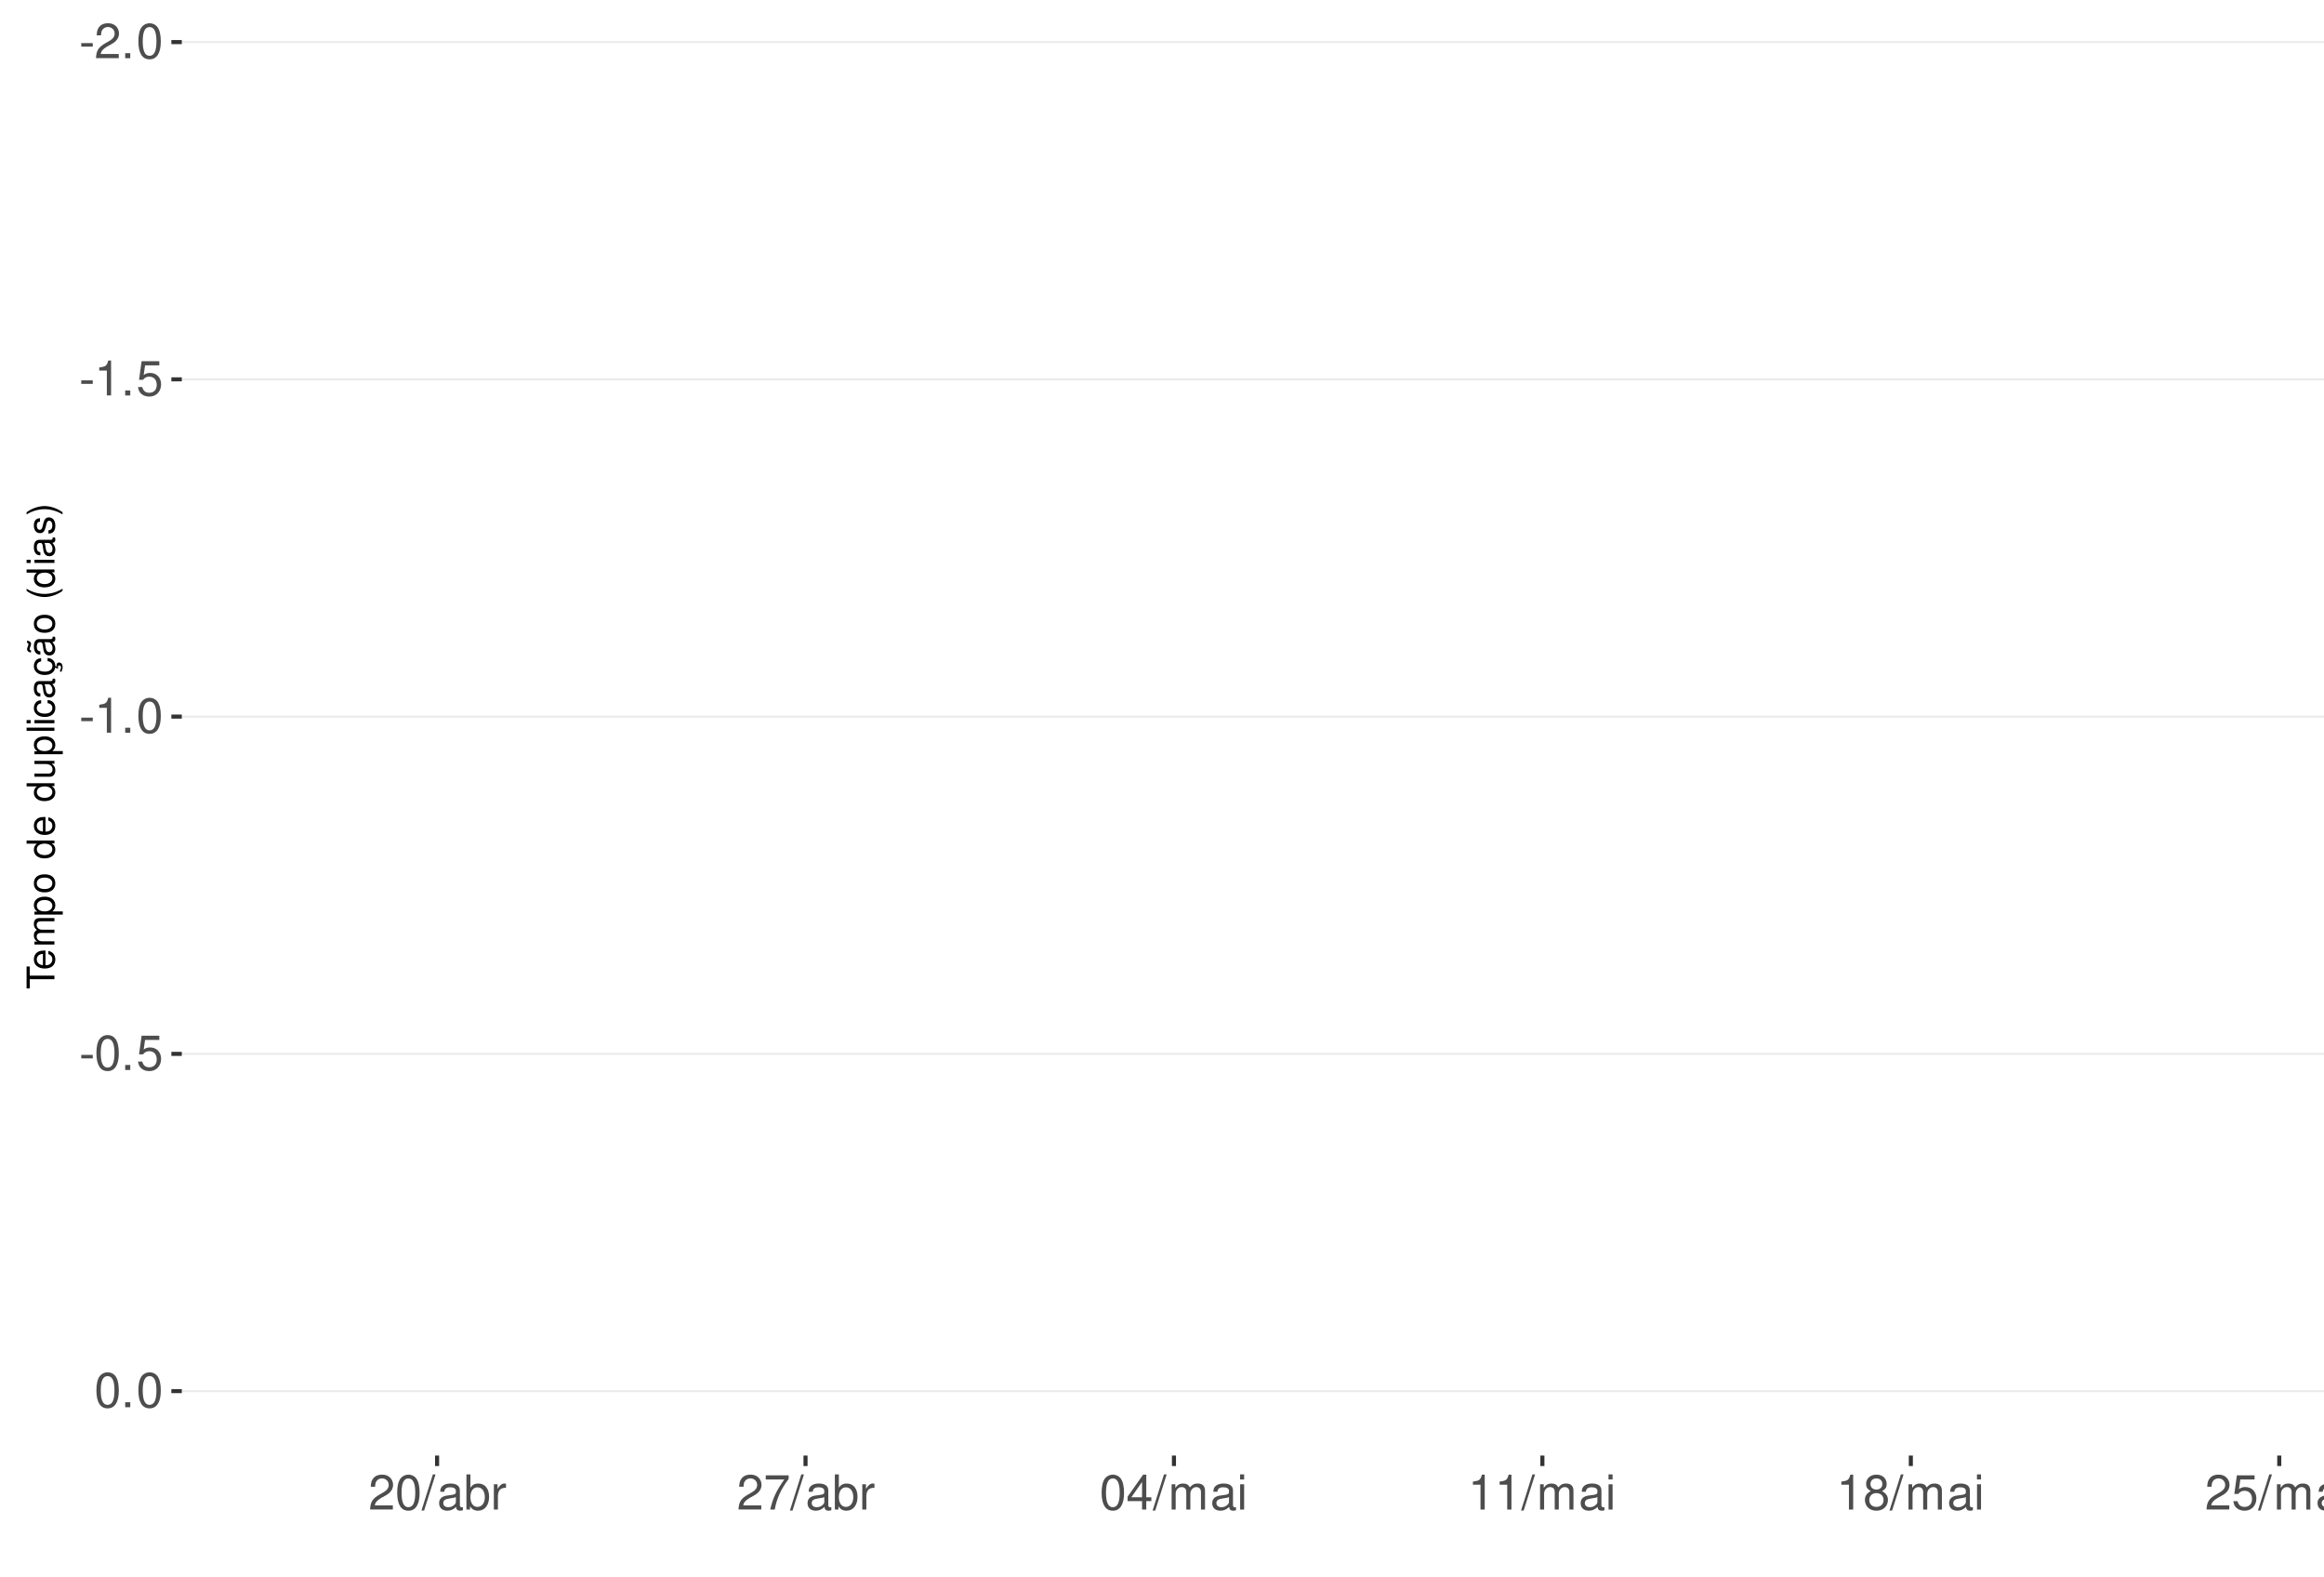
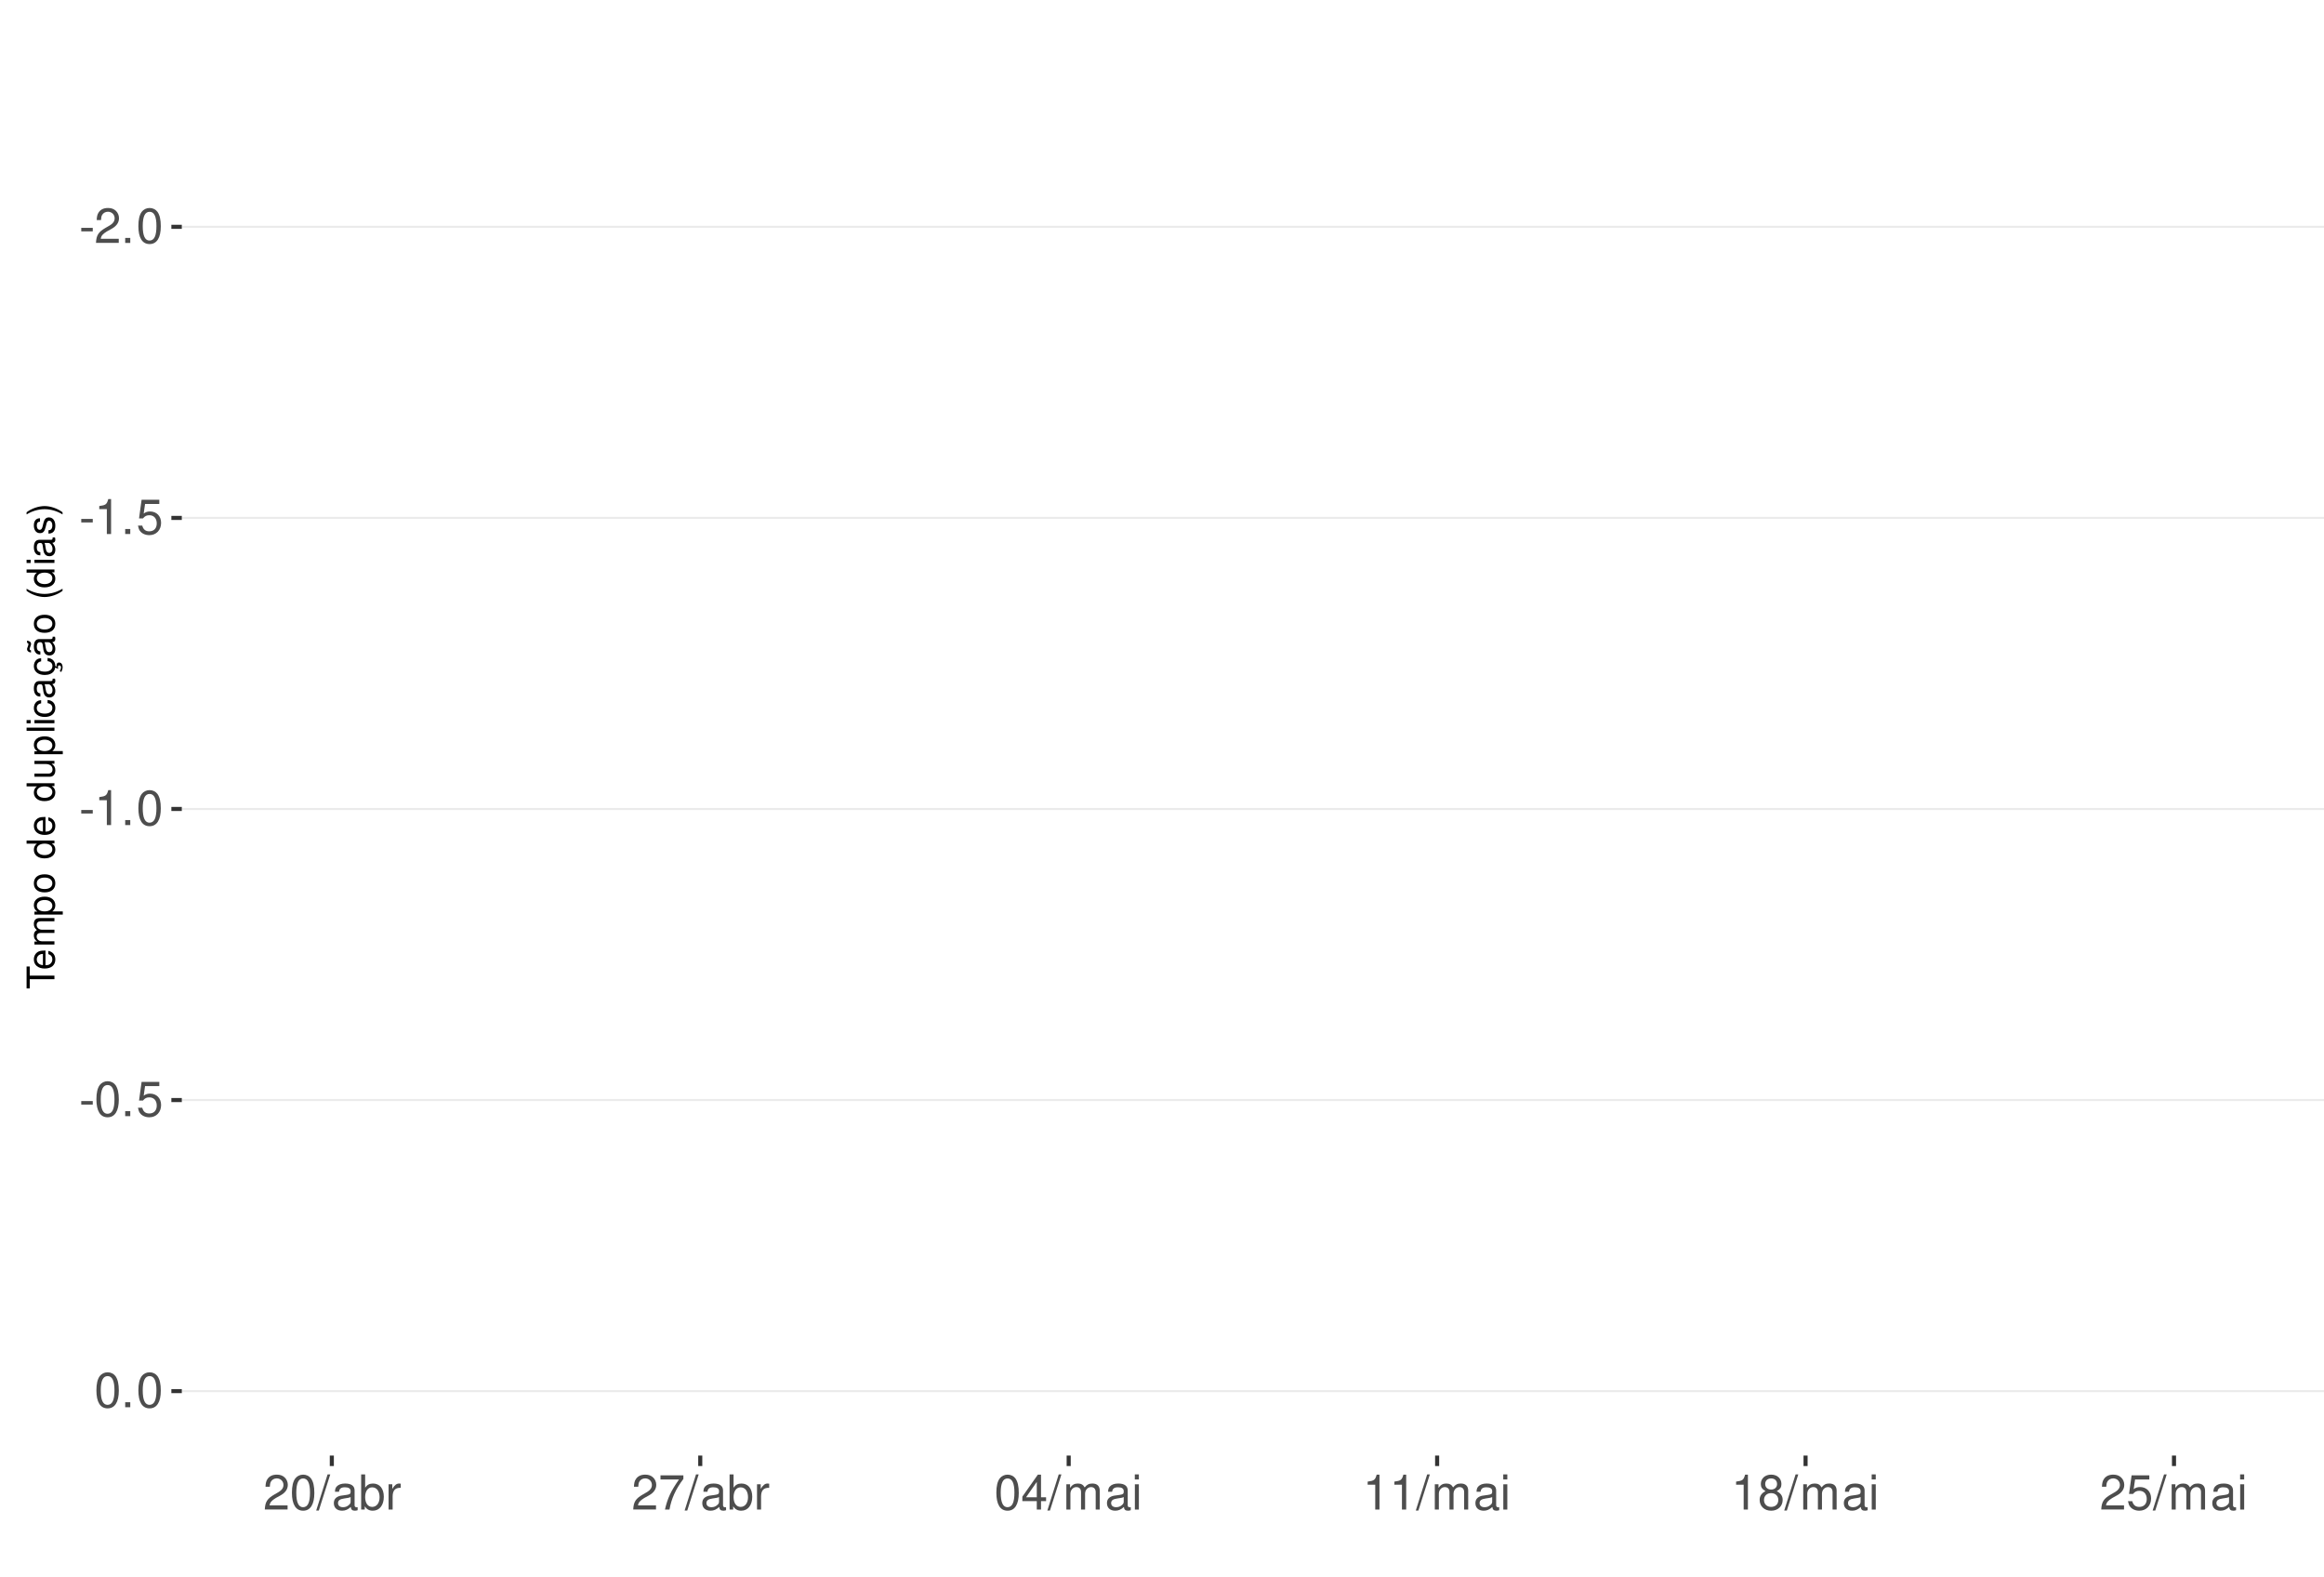
<svg xmlns="http://www.w3.org/2000/svg" xmlns:xlink="http://www.w3.org/1999/xlink" width="609pt" height="413pt" viewBox="0 0 609 413" version="1.1">
  <defs>
    <g>
      <symbol overflow="visible" id="glyph0-0">
        <path style="stroke:none;" d="" />
      </symbol>
      <symbol overflow="visible" id="glyph0-1">
        <path style="stroke:none;" d="M 3.594 -3.953 L 0.578 -3.953 L 0.578 -3.031 L 3.594 -3.031 Z M 3.594 -3.953 " />
      </symbol>
      <symbol overflow="visible" id="glyph0-2">
        <path style="stroke:none;" d="M 6.406 -1.094 L 1.688 -1.094 C 1.797 -1.859 2.203 -2.344 3.297 -3.016 L 4.562 -3.719 C 5.828 -4.422 6.469 -5.359 6.469 -6.484 C 6.469 -7.234 6.156 -7.953 5.625 -8.438 C 5.094 -8.922 4.438 -9.156 3.594 -9.156 C 2.453 -9.156 1.609 -8.75 1.109 -7.953 C 0.797 -7.484 0.656 -6.906 0.625 -5.984 L 1.75 -5.984 C 1.781 -6.609 1.859 -6.969 2.016 -7.281 C 2.297 -7.828 2.891 -8.172 3.562 -8.172 C 4.562 -8.172 5.328 -7.438 5.328 -6.453 C 5.328 -5.719 4.906 -5.094 4.109 -4.625 L 2.953 -3.953 C 1.078 -2.875 0.531 -2.016 0.438 -0.016 L 6.406 -0.016 Z M 6.406 -1.094 " />
      </symbol>
      <symbol overflow="visible" id="glyph0-3">
        <path style="stroke:none;" d="M 2.422 -1.312 L 1.094 -1.312 L 1.094 0 L 2.422 0 Z M 2.422 -1.312 " />
      </symbol>
      <symbol overflow="visible" id="glyph0-4">
        <path style="stroke:none;" d="M 3.484 -9.156 C 2.641 -9.156 1.891 -8.766 1.422 -8.156 C 0.828 -7.344 0.547 -6.125 0.547 -4.422 C 0.547 -1.344 1.562 0.297 3.484 0.297 C 5.375 0.297 6.422 -1.344 6.422 -4.359 C 6.422 -6.125 6.141 -7.312 5.547 -8.156 C 5.078 -8.781 4.328 -9.156 3.484 -9.156 Z M 3.484 -8.156 C 4.688 -8.156 5.281 -6.938 5.281 -4.453 C 5.281 -1.844 4.703 -0.625 3.453 -0.625 C 2.281 -0.625 1.688 -1.891 1.688 -4.422 C 1.688 -6.938 2.281 -8.156 3.484 -8.156 Z M 3.484 -8.156 " />
      </symbol>
      <symbol overflow="visible" id="glyph0-5">
        <path style="stroke:none;" d="M 3.281 -6.516 L 3.281 0 L 4.391 0 L 4.391 -9.156 L 3.656 -9.156 C 3.266 -7.75 3.016 -7.562 1.297 -7.328 L 1.297 -6.516 Z M 3.281 -6.516 " />
      </symbol>
      <symbol overflow="visible" id="glyph0-6">
        <path style="stroke:none;" d="M 6.031 -8.969 L 1.391 -8.969 L 0.719 -4.094 L 1.75 -4.094 C 2.266 -4.703 2.703 -4.922 3.406 -4.922 C 4.609 -4.922 5.359 -4.094 5.359 -2.766 C 5.359 -1.484 4.609 -0.703 3.391 -0.703 C 2.422 -0.703 1.828 -1.188 1.562 -2.203 L 0.438 -2.203 C 0.594 -1.469 0.719 -1.109 0.984 -0.781 C 1.5 -0.094 2.406 0.297 3.422 0.297 C 5.234 0.297 6.5 -1.031 6.5 -2.922 C 6.5 -4.703 5.312 -5.906 3.594 -5.906 C 2.969 -5.906 2.453 -5.75 1.938 -5.359 L 2.297 -7.875 L 6.031 -7.875 Z M 6.031 -8.969 " />
      </symbol>
      <symbol overflow="visible" id="glyph0-7">
        <path style="stroke:none;" d="M 2.891 -9.219 L -0.094 0.25 L 0.594 0.25 L 3.594 -9.219 Z M 2.891 -9.219 " />
      </symbol>
      <symbol overflow="visible" id="glyph0-8">
        <path style="stroke:none;" d="M 6.766 -0.625 C 6.656 -0.594 6.609 -0.594 6.547 -0.594 C 6.172 -0.594 5.969 -0.781 5.969 -1.109 L 5.969 -5.016 C 5.969 -6.188 5.109 -6.828 3.484 -6.828 C 2.5 -6.828 1.734 -6.547 1.281 -6.047 C 0.969 -5.703 0.844 -5.328 0.828 -4.672 L 1.891 -4.672 C 1.969 -5.484 2.453 -5.844 3.438 -5.844 C 4.406 -5.844 4.922 -5.5 4.922 -4.859 L 4.922 -4.578 C 4.906 -4.125 4.688 -3.969 3.828 -3.844 C 2.328 -3.656 2.094 -3.609 1.703 -3.438 C 0.922 -3.109 0.531 -2.531 0.531 -1.672 C 0.531 -0.469 1.359 0.297 2.703 0.297 C 3.547 0.297 4.219 0 4.969 -0.688 C 5.031 0 5.359 0.297 6.047 0.297 C 6.281 0.297 6.422 0.266 6.766 0.172 Z M 4.922 -2.094 C 4.922 -1.734 4.828 -1.516 4.5 -1.234 C 4.078 -0.828 3.562 -0.625 2.938 -0.625 C 2.109 -0.625 1.625 -1.031 1.625 -1.703 C 1.625 -2.391 2.094 -2.75 3.234 -2.906 C 4.359 -3.062 4.562 -3.109 4.922 -3.281 Z M 4.922 -2.094 " />
      </symbol>
      <symbol overflow="visible" id="glyph0-9">
        <path style="stroke:none;" d="M 0.688 -9.219 L 0.688 0 L 1.625 0 L 1.625 -0.844 C 2.141 -0.078 2.812 0.297 3.734 0.297 C 5.484 0.297 6.625 -1.141 6.625 -3.344 C 6.625 -5.5 5.547 -6.828 3.781 -6.828 C 2.875 -6.828 2.234 -6.484 1.734 -5.734 L 1.734 -9.219 Z M 3.578 -5.828 C 4.766 -5.828 5.516 -4.812 5.516 -3.234 C 5.516 -1.719 4.734 -0.703 3.578 -0.703 C 2.453 -0.703 1.734 -1.703 1.734 -3.266 C 1.734 -4.828 2.453 -5.828 3.578 -5.828 Z M 3.578 -5.828 " />
      </symbol>
      <symbol overflow="visible" id="glyph0-10">
        <path style="stroke:none;" d="M 0.875 -6.625 L 0.875 0 L 1.938 0 L 1.938 -3.438 C 1.953 -5.031 2.609 -5.75 4.062 -5.703 L 4.062 -6.781 C 3.891 -6.812 3.781 -6.828 3.656 -6.828 C 2.969 -6.828 2.453 -6.422 1.844 -5.422 L 1.844 -6.625 Z M 0.875 -6.625 " />
      </symbol>
      <symbol overflow="visible" id="glyph0-11">
        <path style="stroke:none;" d="M 6.578 -8.969 L 0.578 -8.969 L 0.578 -7.875 L 5.422 -7.875 C 3.297 -4.828 2.422 -2.953 1.75 0 L 2.938 0 C 3.438 -2.875 4.562 -5.344 6.578 -8.031 Z M 6.578 -8.969 " />
      </symbol>
      <symbol overflow="visible" id="glyph0-12">
        <path style="stroke:none;" d="M 4.141 -2.219 L 4.141 0 L 5.25 0 L 5.25 -2.219 L 6.578 -2.219 L 6.578 -3.219 L 5.25 -3.219 L 5.25 -9.156 L 4.422 -9.156 L 0.359 -3.391 L 0.359 -2.219 Z M 4.141 -3.219 L 1.328 -3.219 L 4.141 -7.25 Z M 4.141 -3.219 " />
      </symbol>
      <symbol overflow="visible" id="glyph0-13">
        <path style="stroke:none;" d="M 0.891 -6.625 L 0.891 0 L 1.953 0 L 1.953 -4.156 C 1.953 -5.125 2.641 -5.891 3.5 -5.891 C 4.297 -5.891 4.734 -5.422 4.734 -4.562 L 4.734 0 L 5.797 0 L 5.797 -4.156 C 5.797 -5.125 6.5 -5.891 7.359 -5.891 C 8.125 -5.891 8.578 -5.406 8.578 -4.562 L 8.578 0 L 9.641 0 L 9.641 -4.969 C 9.641 -6.156 8.953 -6.828 7.719 -6.828 C 6.828 -6.828 6.297 -6.562 5.688 -5.812 C 5.297 -6.516 4.766 -6.828 3.891 -6.828 C 3.016 -6.828 2.422 -6.5 1.859 -5.688 L 1.859 -6.625 Z M 0.891 -6.625 " />
      </symbol>
      <symbol overflow="visible" id="glyph0-14">
        <path style="stroke:none;" d="M 1.891 -6.625 L 0.844 -6.625 L 0.844 0 L 1.891 0 Z M 1.891 -9.219 L 0.828 -9.219 L 0.828 -7.891 L 1.891 -7.891 Z M 1.891 -9.219 " />
      </symbol>
      <symbol overflow="visible" id="glyph0-15">
        <path style="stroke:none;" d="M 4.953 -4.828 C 5.891 -5.391 6.172 -5.844 6.172 -6.703 C 6.172 -8.156 5.078 -9.156 3.484 -9.156 C 1.891 -9.156 0.781 -8.156 0.781 -6.719 C 0.781 -5.844 1.078 -5.406 2 -4.828 C 0.969 -4.297 0.469 -3.562 0.469 -2.547 C 0.469 -0.875 1.703 0.297 3.484 0.297 C 5.25 0.297 6.5 -0.875 6.5 -2.547 C 6.5 -3.562 5.984 -4.297 4.953 -4.828 Z M 3.484 -8.156 C 4.422 -8.156 5.031 -7.594 5.031 -6.688 C 5.031 -5.828 4.422 -5.25 3.484 -5.25 C 2.531 -5.25 1.922 -5.828 1.922 -6.703 C 1.922 -7.594 2.531 -8.156 3.484 -8.156 Z M 3.484 -4.312 C 4.594 -4.312 5.359 -3.578 5.359 -2.516 C 5.359 -1.422 4.609 -0.703 3.453 -0.703 C 2.359 -0.703 1.609 -1.438 1.609 -2.5 C 1.609 -3.594 2.359 -4.312 3.484 -4.312 Z M 3.484 -4.312 " />
      </symbol>
      <symbol overflow="visible" id="glyph1-0">
        <path style="stroke:none;" d="" />
      </symbol>
      <symbol overflow="visible" id="glyph1-1">
        <path style="stroke:none;" d="M -6.469 -3.547 L -6.469 -5.938 L -7.297 -5.938 L -7.297 -0.203 L -6.469 -0.203 L -6.469 -2.609 L 0 -2.609 L 0 -3.547 Z M -6.469 -3.547 " />
      </symbol>
      <symbol overflow="visible" id="glyph1-2">
        <path style="stroke:none;" d="M -2.344 -5.125 C -3.141 -5.125 -3.625 -5.062 -4.016 -4.922 C -4.875 -4.578 -5.391 -3.781 -5.391 -2.797 C -5.391 -1.344 -4.281 -0.406 -2.547 -0.406 C -0.812 -0.406 0.234 -1.297 0.234 -2.781 C 0.234 -3.984 -0.453 -4.812 -1.594 -5.016 L -1.594 -4.188 C -0.906 -3.953 -0.547 -3.484 -0.547 -2.812 C -0.547 -2.281 -0.781 -1.828 -1.219 -1.547 C -1.516 -1.344 -1.812 -1.281 -2.344 -1.266 Z M -3.016 -1.297 C -3.984 -1.359 -4.625 -1.953 -4.625 -2.797 C -4.625 -3.641 -3.953 -4.234 -3.016 -4.234 Z M -3.016 -1.297 " />
      </symbol>
      <symbol overflow="visible" id="glyph1-3">
        <path style="stroke:none;" d="M -5.234 -0.703 L 0 -0.703 L 0 -1.547 L -3.297 -1.547 C -4.047 -1.547 -4.656 -2.094 -4.656 -2.766 C -4.656 -3.391 -4.281 -3.734 -3.609 -3.734 L 0 -3.734 L 0 -4.578 L -3.297 -4.578 C -4.047 -4.578 -4.656 -5.125 -4.656 -5.812 C -4.656 -6.422 -4.266 -6.781 -3.609 -6.781 L 0 -6.781 L 0 -7.625 L -3.938 -7.625 C -4.875 -7.625 -5.391 -7.078 -5.391 -6.094 C -5.391 -5.406 -5.188 -4.984 -4.594 -4.484 C -5.156 -4.188 -5.391 -3.766 -5.391 -3.078 C -5.391 -2.375 -5.125 -1.906 -4.5 -1.469 L -5.234 -1.469 Z M -5.234 -0.703 " />
      </symbol>
      <symbol overflow="visible" id="glyph1-4">
        <path style="stroke:none;" d="M 2.188 -0.547 L 2.188 -1.375 L -0.547 -1.375 C -0.016 -1.812 0.234 -2.312 0.234 -2.984 C 0.234 -4.344 -0.859 -5.234 -2.531 -5.234 C -4.297 -5.234 -5.391 -4.375 -5.391 -2.984 C -5.391 -2.266 -5.062 -1.703 -4.453 -1.312 L -5.234 -1.312 L -5.234 -0.547 Z M -4.609 -2.844 C -4.609 -3.766 -3.797 -4.359 -2.547 -4.359 C -1.359 -4.359 -0.547 -3.75 -0.547 -2.844 C -0.547 -1.953 -1.344 -1.375 -2.578 -1.375 C -3.812 -1.375 -4.609 -1.953 -4.609 -2.844 Z M -4.609 -2.844 " />
      </symbol>
      <symbol overflow="visible" id="glyph1-5">
        <path style="stroke:none;" d="M -5.391 -2.719 C -5.391 -1.234 -4.344 -0.359 -2.578 -0.359 C -0.812 -0.359 0.234 -1.234 0.234 -2.734 C 0.234 -4.203 -0.812 -5.094 -2.547 -5.094 C -4.359 -5.094 -5.391 -4.234 -5.391 -2.719 Z M -4.625 -2.734 C -4.625 -3.672 -3.844 -4.234 -2.547 -4.234 C -1.312 -4.234 -0.547 -3.656 -0.547 -2.734 C -0.547 -1.797 -1.312 -1.234 -2.578 -1.234 C -3.844 -1.234 -4.625 -1.797 -4.625 -2.734 Z M -4.625 -2.734 " />
      </symbol>
      <symbol overflow="visible" id="glyph1-6">
        <path style="stroke:none;" d="" />
      </symbol>
      <symbol overflow="visible" id="glyph1-7">
        <path style="stroke:none;" d="M -7.297 -4.953 L -7.297 -4.125 L -4.578 -4.125 C -5.109 -3.766 -5.391 -3.203 -5.391 -2.516 C -5.391 -1.156 -4.297 -0.266 -2.625 -0.266 C -0.859 -0.266 0.234 -1.125 0.234 -2.547 C 0.234 -3.266 -0.047 -3.766 -0.688 -4.203 L 0 -4.203 L 0 -4.953 Z M -4.609 -2.656 C -4.609 -3.547 -3.812 -4.125 -2.562 -4.125 C -1.344 -4.125 -0.547 -3.547 -0.547 -2.656 C -0.547 -1.734 -1.359 -1.125 -2.578 -1.125 C -3.797 -1.125 -4.609 -1.734 -4.609 -2.656 Z M -4.609 -2.656 " />
      </symbol>
      <symbol overflow="visible" id="glyph1-8">
        <path style="stroke:none;" d="M 0 -4.812 L -5.234 -4.812 L -5.234 -3.984 L -2.266 -3.984 C -1.203 -3.984 -0.5 -3.438 -0.5 -2.562 C -0.5 -1.906 -0.906 -1.484 -1.531 -1.484 L -5.234 -1.484 L -5.234 -0.656 L -1.203 -0.656 C -0.328 -0.656 0.234 -1.297 0.234 -2.312 C 0.234 -3.094 -0.047 -3.578 -0.734 -4.062 L 0 -4.062 Z M 0 -4.812 " />
      </symbol>
      <symbol overflow="visible" id="glyph1-9">
        <path style="stroke:none;" d="M -7.297 -1.516 L -7.297 -0.688 L 0 -0.688 L 0 -1.516 Z M -7.297 -1.516 " />
      </symbol>
      <symbol overflow="visible" id="glyph1-10">
        <path style="stroke:none;" d="M -5.234 -1.5 L -5.234 -0.672 L 0 -0.672 L 0 -1.5 Z M -7.297 -1.5 L -7.297 -0.656 L -6.234 -0.656 L -6.234 -1.5 Z M -7.297 -1.5 " />
      </symbol>
      <symbol overflow="visible" id="glyph1-11">
        <path style="stroke:none;" d="M -3.484 -4.703 C -3.984 -4.672 -4.312 -4.562 -4.609 -4.359 C -5.094 -4 -5.391 -3.375 -5.391 -2.641 C -5.391 -1.219 -4.266 -0.312 -2.531 -0.312 C -0.844 -0.312 0.234 -1.203 0.234 -2.625 C 0.234 -3.875 -0.516 -4.672 -1.797 -4.766 L -1.797 -3.938 C -0.953 -3.797 -0.547 -3.359 -0.547 -2.656 C -0.547 -1.734 -1.297 -1.188 -2.531 -1.188 C -3.844 -1.188 -4.625 -1.719 -4.625 -2.625 C -4.625 -3.328 -4.203 -3.766 -3.484 -3.875 Z M -3.484 -4.703 " />
      </symbol>
      <symbol overflow="visible" id="glyph1-12">
        <path style="stroke:none;" d="M -0.484 -5.344 C -0.469 -5.266 -0.469 -5.219 -0.469 -5.172 C -0.469 -4.875 -0.625 -4.719 -0.875 -4.719 L -3.953 -4.719 C -4.891 -4.719 -5.391 -4.047 -5.391 -2.75 C -5.391 -1.984 -5.172 -1.375 -4.781 -1.016 C -4.516 -0.766 -4.203 -0.672 -3.688 -0.656 L -3.688 -1.484 C -4.328 -1.562 -4.625 -1.938 -4.625 -2.719 C -4.625 -3.484 -4.344 -3.891 -3.844 -3.891 L -3.625 -3.891 C -3.266 -3.875 -3.125 -3.703 -3.047 -3.016 C -2.891 -1.844 -2.844 -1.656 -2.719 -1.344 C -2.453 -0.734 -2 -0.422 -1.312 -0.422 C -0.375 -0.422 0.234 -1.078 0.234 -2.141 C 0.234 -2.797 0 -3.328 -0.547 -3.922 C 0 -3.984 0.234 -4.234 0.234 -4.781 C 0.234 -4.953 0.203 -5.062 0.141 -5.344 Z M -1.656 -3.891 C -1.375 -3.891 -1.203 -3.812 -0.969 -3.562 C -0.656 -3.219 -0.5 -2.812 -0.5 -2.312 C -0.5 -1.672 -0.812 -1.297 -1.344 -1.297 C -1.891 -1.297 -2.172 -1.656 -2.297 -2.547 C -2.422 -3.438 -2.453 -3.609 -2.594 -3.891 Z M -1.656 -3.891 " />
      </symbol>
      <symbol overflow="visible" id="glyph1-13">
        <path style="stroke:none;" d="M 0.234 -2.641 C 0.234 -3.875 -0.547 -4.703 -1.797 -4.766 L -1.797 -3.938 C -0.953 -3.797 -0.531 -3.359 -0.531 -2.656 C -0.531 -1.734 -1.281 -1.188 -2.516 -1.188 C -3.844 -1.188 -4.625 -1.719 -4.625 -2.625 C -4.625 -3.328 -4.203 -3.766 -3.484 -3.875 L -3.484 -4.703 C -3.984 -4.672 -4.312 -4.562 -4.609 -4.359 C -5.094 -4 -5.391 -3.375 -5.391 -2.641 C -5.391 -1.219 -4.266 -0.312 -2.531 -0.312 C -1.469 -0.312 -0.625 -0.672 -0.156 -1.312 C 0.047 -1.594 0.125 -1.812 0.203 -2.25 L 0.922 -1.938 L 0.984 -2.062 C 0.938 -2.188 0.906 -2.25 0.906 -2.375 C 0.906 -2.656 1.047 -2.828 1.281 -2.828 C 1.547 -2.828 1.734 -2.594 1.734 -2.297 C 1.734 -2.031 1.672 -1.844 1.438 -1.406 L 1.406 -1.312 L 1.812 -1.094 C 2.078 -1.75 2.141 -1.953 2.141 -2.344 C 2.141 -3.109 1.781 -3.578 1.203 -3.578 C 0.781 -3.578 0.547 -3.297 0.547 -2.797 C 0.547 -2.703 0.547 -2.641 0.562 -2.516 Z M 0.234 -2.641 " />
      </symbol>
      <symbol overflow="visible" id="glyph1-14">
        <path style="stroke:none;" d="M -0.484 -5.344 C -0.469 -5.266 -0.469 -5.219 -0.469 -5.172 C -0.469 -4.875 -0.625 -4.719 -0.875 -4.719 L -3.953 -4.719 C -4.891 -4.719 -5.391 -4.047 -5.391 -2.75 C -5.391 -1.984 -5.172 -1.375 -4.781 -1.016 C -4.516 -0.766 -4.203 -0.672 -3.688 -0.656 L -3.688 -1.484 C -4.328 -1.562 -4.625 -1.938 -4.625 -2.719 C -4.625 -3.484 -4.344 -3.891 -3.844 -3.891 L -3.625 -3.891 C -3.266 -3.875 -3.125 -3.703 -3.047 -3.016 C -2.891 -1.844 -2.844 -1.656 -2.719 -1.344 C -2.453 -0.734 -2 -0.422 -1.312 -0.422 C -0.375 -0.422 0.234 -1.078 0.234 -2.141 C 0.234 -2.797 0 -3.328 -0.547 -3.922 C 0 -3.984 0.234 -4.234 0.234 -4.781 C 0.234 -4.953 0.203 -5.062 0.141 -5.344 Z M -1.656 -3.891 C -1.375 -3.891 -1.203 -3.812 -0.969 -3.562 C -0.656 -3.219 -0.5 -2.812 -0.5 -2.312 C -0.5 -1.672 -0.812 -1.297 -1.344 -1.297 C -1.891 -1.297 -2.172 -1.656 -2.297 -2.547 C -2.422 -3.438 -2.453 -3.609 -2.594 -3.891 Z M -7.172 -3.75 C -6.922 -3.672 -6.812 -3.547 -6.812 -3.375 C -6.812 -3.25 -6.875 -2.984 -6.984 -2.734 C -7.156 -2.312 -7.172 -2.25 -7.172 -2.047 C -7.172 -1.594 -6.797 -1.297 -6.141 -1.188 L -6.141 -1.766 C -6.375 -1.812 -6.5 -1.938 -6.5 -2.094 C -6.5 -2.203 -6.469 -2.344 -6.375 -2.578 C -6.156 -3.156 -6.125 -3.234 -6.125 -3.438 C -6.125 -3.922 -6.484 -4.219 -7.172 -4.312 Z M -7.172 -3.75 " />
      </symbol>
      <symbol overflow="visible" id="glyph1-15">
        <path style="stroke:none;" d="M -7.297 -2.359 C -5.984 -1.359 -4.156 -0.734 -2.594 -0.734 C -1.016 -0.734 0.812 -1.359 2.125 -2.359 L 2.125 -2.906 C 0.688 -2.031 -0.984 -1.547 -2.594 -1.547 C -4.188 -1.547 -5.875 -2.031 -7.297 -2.906 Z M -7.297 -2.359 " />
      </symbol>
      <symbol overflow="visible" id="glyph1-16">
        <path style="stroke:none;" d="M -3.781 -4.375 C -4.812 -4.375 -5.391 -3.688 -5.391 -2.484 C -5.391 -1.266 -4.766 -0.469 -3.797 -0.469 C -2.969 -0.469 -2.578 -0.891 -2.281 -2.125 L -2.094 -2.906 C -1.953 -3.484 -1.734 -3.719 -1.375 -3.719 C -0.875 -3.719 -0.547 -3.234 -0.547 -2.5 C -0.547 -2.047 -0.672 -1.672 -0.891 -1.453 C -1.047 -1.328 -1.188 -1.266 -1.562 -1.219 L -1.562 -0.344 C -0.344 -0.375 0.234 -1.062 0.234 -2.438 C 0.234 -3.75 -0.422 -4.594 -1.438 -4.594 C -2.203 -4.594 -2.641 -4.156 -2.891 -3.109 L -3.078 -2.312 C -3.234 -1.625 -3.453 -1.344 -3.828 -1.344 C -4.312 -1.344 -4.625 -1.766 -4.625 -2.453 C -4.625 -3.125 -4.328 -3.484 -3.781 -3.5 Z M -3.781 -4.375 " />
      </symbol>
      <symbol overflow="visible" id="glyph1-17">
        <path style="stroke:none;" d="M 2.125 -0.938 C 0.812 -1.938 -1.016 -2.562 -2.578 -2.562 C -4.156 -2.562 -5.984 -1.938 -7.297 -0.938 L -7.297 -0.375 C -5.859 -1.266 -4.188 -1.75 -2.578 -1.75 C -0.984 -1.75 0.703 -1.266 2.125 -0.375 Z M 2.125 -0.938 " />
      </symbol>
    </g>
    <clipPath id="clip1">
      <path d="M 47.645 9.961 L 609 9.961 L 609 381.328 L 47.645 381.328 Z M 47.645 9.961 " />
    </clipPath>
    <clipPath id="clip2">
-       <path d="M 47.645 10 L 609 10 L 609 12 L 47.645 12 Z M 47.645 10 " />
+       <path d="M 47.645 59 L 609 59 L 609 60 L 47.645 60 Z M 47.645 59 " />
    </clipPath>
    <clipPath id="clip3">
-       <path d="M 47.645 99 L 609 99 L 609 100 L 47.645 100 Z M 47.645 99 " />
+       <path d="M 47.645 135 L 609 135 L 609 136 L 47.645 136 Z M 47.645 135 " />
    </clipPath>
    <clipPath id="clip4">
-       <path d="M 47.645 187 L 609 187 L 609 189 L 47.645 189 Z M 47.645 187 " />
+       <path d="M 47.645 211 L 609 211 L 609 213 L 47.645 213 Z M 47.645 211 " />
    </clipPath>
    <clipPath id="clip5">
-       <path d="M 47.645 275 L 609 275 L 609 277 L 47.645 277 Z M 47.645 275 " />
+       <path d="M 47.645 287 L 609 287 L 609 289 L 47.645 289 Z M 47.645 287 " />
    </clipPath>
    <clipPath id="clip6">
      <path d="M 47.645 364 L 609 364 L 609 365 L 47.645 365 Z M 47.645 364 " />
    </clipPath>
  </defs>
  <g id="surface271">
    <rect x="0" y="0" width="609" height="413" style="fill:rgb(100%,100%,100%);fill-opacity:1;stroke:none;" />
    <rect x="0" y="0" width="609" height="413" style="fill:rgb(100%,100%,100%);fill-opacity:1;stroke:none;" />
    <path style="fill:none;stroke-width:1.067;stroke-linecap:round;stroke-linejoin:round;stroke:rgb(100%,100%,100%);stroke-opacity:1;stroke-miterlimit:10;" d="M 0 413 L 609 413 L 609 0 L 0 0 Z M 0 413 " />
    <g clip-path="url(#clip1)" clip-rule="nonzero">
      <path style=" stroke:none;fill-rule:nonzero;fill:rgb(100%,100%,100%);fill-opacity:1;" d="M 47.645 381.328 L 609 381.328 L 609 9.961 L 47.645 9.961 Z M 47.645 381.328 " />
    </g>
    <g clip-path="url(#clip2)" clip-rule="nonzero">
-       <path style="fill:none;stroke-width:0.533;stroke-linecap:butt;stroke-linejoin:round;stroke:rgb(92.157%,92.157%,92.157%);stroke-opacity:1;stroke-miterlimit:10;" d="M 47.645 11.023 L 609 11.023 " />
+       <path style="fill:none;stroke-width:0.533;stroke-linecap:butt;stroke-linejoin:round;stroke:rgb(92.157%,92.157%,92.157%);stroke-opacity:1;stroke-miterlimit:10;" d="M 47.645 59.422 L 609 59.422 " />
    </g>
    <g clip-path="url(#clip3)" clip-rule="nonzero">
-       <path style="fill:none;stroke-width:0.533;stroke-linecap:butt;stroke-linejoin:round;stroke:rgb(92.157%,92.157%,92.157%);stroke-opacity:1;stroke-miterlimit:10;" d="M 47.645 99.379 L 609 99.379 " />
+       <path style="fill:none;stroke-width:0.533;stroke-linecap:butt;stroke-linejoin:round;stroke:rgb(92.157%,92.157%,92.157%);stroke-opacity:1;stroke-miterlimit:10;" d="M 47.645 135.68 L 609 135.68 " />
    </g>
    <g clip-path="url(#clip4)" clip-rule="nonzero">
-       <path style="fill:none;stroke-width:0.533;stroke-linecap:butt;stroke-linejoin:round;stroke:rgb(92.157%,92.157%,92.157%);stroke-opacity:1;stroke-miterlimit:10;" d="M 47.645 187.738 L 609 187.738 " />
+       <path style="fill:none;stroke-width:0.533;stroke-linecap:butt;stroke-linejoin:round;stroke:rgb(92.157%,92.157%,92.157%);stroke-opacity:1;stroke-miterlimit:10;" d="M 47.645 211.934 L 609 211.934 " />
    </g>
    <g clip-path="url(#clip5)" clip-rule="nonzero">
-       <path style="fill:none;stroke-width:0.533;stroke-linecap:butt;stroke-linejoin:round;stroke:rgb(92.157%,92.157%,92.157%);stroke-opacity:1;stroke-miterlimit:10;" d="M 47.645 276.094 L 609 276.094 " />
+       <path style="fill:none;stroke-width:0.533;stroke-linecap:butt;stroke-linejoin:round;stroke:rgb(92.157%,92.157%,92.157%);stroke-opacity:1;stroke-miterlimit:10;" d="M 47.645 288.191 L 609 288.191 " />
    </g>
    <g clip-path="url(#clip6)" clip-rule="nonzero">
      <path style="fill:none;stroke-width:0.533;stroke-linecap:butt;stroke-linejoin:round;stroke:rgb(92.157%,92.157%,92.157%);stroke-opacity:1;stroke-miterlimit:10;" d="M 47.645 364.449 L 609 364.449 " />
    </g>
    <g style="fill:rgb(30.196%,30.196%,30.196%);fill-opacity:1;">
-       <use xlink:href="#glyph0-1" x="20.715" y="15.245" />
-       <use xlink:href="#glyph0-2" x="24.715" y="15.245" />
-       <use xlink:href="#glyph0-3" x="31.715" y="15.245" />
-       <use xlink:href="#glyph0-4" x="35.715" y="15.245" />
-     </g>
-     <g style="fill:rgb(30.196%,30.196%,30.196%);fill-opacity:1;">
-       <use xlink:href="#glyph0-1" x="20.715" y="103.601" />
-       <use xlink:href="#glyph0-5" x="24.715" y="103.601" />
-       <use xlink:href="#glyph0-3" x="31.715" y="103.601" />
-       <use xlink:href="#glyph0-6" x="35.715" y="103.601" />
-     </g>
-     <g style="fill:rgb(30.196%,30.196%,30.196%);fill-opacity:1;">
-       <use xlink:href="#glyph0-1" x="20.715" y="191.96" />
-       <use xlink:href="#glyph0-5" x="24.715" y="191.96" />
-       <use xlink:href="#glyph0-3" x="31.715" y="191.96" />
-       <use xlink:href="#glyph0-4" x="35.715" y="191.96" />
-     </g>
-     <g style="fill:rgb(30.196%,30.196%,30.196%);fill-opacity:1;">
-       <use xlink:href="#glyph0-1" x="20.715" y="280.315" />
-       <use xlink:href="#glyph0-4" x="24.715" y="280.315" />
-       <use xlink:href="#glyph0-3" x="31.715" y="280.315" />
-       <use xlink:href="#glyph0-6" x="35.715" y="280.315" />
+       <use xlink:href="#glyph0-1" x="20.715" y="63.644" />
+       <use xlink:href="#glyph0-2" x="24.715" y="63.644" />
+       <use xlink:href="#glyph0-3" x="31.715" y="63.644" />
+       <use xlink:href="#glyph0-4" x="35.715" y="63.644" />
+     </g>
+     <g style="fill:rgb(30.196%,30.196%,30.196%);fill-opacity:1;">
+       <use xlink:href="#glyph0-1" x="20.715" y="139.901" />
+       <use xlink:href="#glyph0-5" x="24.715" y="139.901" />
+       <use xlink:href="#glyph0-3" x="31.715" y="139.901" />
+       <use xlink:href="#glyph0-6" x="35.715" y="139.901" />
+     </g>
+     <g style="fill:rgb(30.196%,30.196%,30.196%);fill-opacity:1;">
+       <use xlink:href="#glyph0-1" x="20.715" y="216.155" />
+       <use xlink:href="#glyph0-5" x="24.715" y="216.155" />
+       <use xlink:href="#glyph0-3" x="31.715" y="216.155" />
+       <use xlink:href="#glyph0-4" x="35.715" y="216.155" />
+     </g>
+     <g style="fill:rgb(30.196%,30.196%,30.196%);fill-opacity:1;">
+       <use xlink:href="#glyph0-1" x="20.715" y="292.413" />
+       <use xlink:href="#glyph0-4" x="24.715" y="292.413" />
+       <use xlink:href="#glyph0-3" x="31.715" y="292.413" />
+       <use xlink:href="#glyph0-6" x="35.715" y="292.413" />
    </g>
    <g style="fill:rgb(30.196%,30.196%,30.196%);fill-opacity:1;">
      <use xlink:href="#glyph0-4" x="24.715" y="368.671" />
      <use xlink:href="#glyph0-3" x="31.715" y="368.671" />
      <use xlink:href="#glyph0-4" x="35.715" y="368.671" />
    </g>
-     <path style="fill:none;stroke-width:1.067;stroke-linecap:butt;stroke-linejoin:round;stroke:rgb(20%,20%,20%);stroke-opacity:1;stroke-miterlimit:10;" d="M 44.906 11.023 L 47.645 11.023 " />
-     <path style="fill:none;stroke-width:1.067;stroke-linecap:butt;stroke-linejoin:round;stroke:rgb(20%,20%,20%);stroke-opacity:1;stroke-miterlimit:10;" d="M 44.906 99.379 L 47.645 99.379 " />
-     <path style="fill:none;stroke-width:1.067;stroke-linecap:butt;stroke-linejoin:round;stroke:rgb(20%,20%,20%);stroke-opacity:1;stroke-miterlimit:10;" d="M 44.906 187.738 L 47.645 187.738 " />
-     <path style="fill:none;stroke-width:1.067;stroke-linecap:butt;stroke-linejoin:round;stroke:rgb(20%,20%,20%);stroke-opacity:1;stroke-miterlimit:10;" d="M 44.906 276.094 L 47.645 276.094 " />
+     <path style="fill:none;stroke-width:1.067;stroke-linecap:butt;stroke-linejoin:round;stroke:rgb(20%,20%,20%);stroke-opacity:1;stroke-miterlimit:10;" d="M 44.906 59.422 L 47.645 59.422 " />
+     <path style="fill:none;stroke-width:1.067;stroke-linecap:butt;stroke-linejoin:round;stroke:rgb(20%,20%,20%);stroke-opacity:1;stroke-miterlimit:10;" d="M 44.906 135.68 L 47.645 135.68 " />
+     <path style="fill:none;stroke-width:1.067;stroke-linecap:butt;stroke-linejoin:round;stroke:rgb(20%,20%,20%);stroke-opacity:1;stroke-miterlimit:10;" d="M 44.906 211.934 L 47.645 211.934 " />
+     <path style="fill:none;stroke-width:1.067;stroke-linecap:butt;stroke-linejoin:round;stroke:rgb(20%,20%,20%);stroke-opacity:1;stroke-miterlimit:10;" d="M 44.906 288.191 L 47.645 288.191 " />
    <path style="fill:none;stroke-width:1.067;stroke-linecap:butt;stroke-linejoin:round;stroke:rgb(20%,20%,20%);stroke-opacity:1;stroke-miterlimit:10;" d="M 44.906 364.449 L 47.645 364.449 " />
-     <path style="fill:none;stroke-width:1.067;stroke-linecap:butt;stroke-linejoin:round;stroke:rgb(20%,20%,20%);stroke-opacity:1;stroke-miterlimit:10;" d="M 114.539 384.07 L 114.539 381.328 " />
-     <path style="fill:none;stroke-width:1.067;stroke-linecap:butt;stroke-linejoin:round;stroke:rgb(20%,20%,20%);stroke-opacity:1;stroke-miterlimit:10;" d="M 211.086 384.07 L 211.086 381.328 " />
-     <path style="fill:none;stroke-width:1.067;stroke-linecap:butt;stroke-linejoin:round;stroke:rgb(20%,20%,20%);stroke-opacity:1;stroke-miterlimit:10;" d="M 307.633 384.07 L 307.633 381.328 " />
-     <path style="fill:none;stroke-width:1.067;stroke-linecap:butt;stroke-linejoin:round;stroke:rgb(20%,20%,20%);stroke-opacity:1;stroke-miterlimit:10;" d="M 404.18 384.07 L 404.18 381.328 " />
-     <path style="fill:none;stroke-width:1.067;stroke-linecap:butt;stroke-linejoin:round;stroke:rgb(20%,20%,20%);stroke-opacity:1;stroke-miterlimit:10;" d="M 500.73 384.07 L 500.73 381.328 " />
-     <path style="fill:none;stroke-width:1.067;stroke-linecap:butt;stroke-linejoin:round;stroke:rgb(20%,20%,20%);stroke-opacity:1;stroke-miterlimit:10;" d="M 597.277 384.07 L 597.277 381.328 " />
-     <g style="fill:rgb(30.196%,30.196%,30.196%);fill-opacity:1;">
-       <use xlink:href="#glyph0-2" x="96.539" y="395.483" />
-       <use xlink:href="#glyph0-4" x="103.539" y="395.483" />
-       <use xlink:href="#glyph0-7" x="110.539" y="395.483" />
-       <use xlink:href="#glyph0-8" x="114.539" y="395.483" />
-       <use xlink:href="#glyph0-9" x="121.539" y="395.483" />
-       <use xlink:href="#glyph0-10" x="128.539" y="395.483" />
-     </g>
-     <g style="fill:rgb(30.196%,30.196%,30.196%);fill-opacity:1;">
-       <use xlink:href="#glyph0-2" x="193.086" y="395.483" />
-       <use xlink:href="#glyph0-11" x="200.086" y="395.483" />
-       <use xlink:href="#glyph0-7" x="207.086" y="395.483" />
-       <use xlink:href="#glyph0-8" x="211.086" y="395.483" />
-       <use xlink:href="#glyph0-9" x="218.086" y="395.483" />
-       <use xlink:href="#glyph0-10" x="225.086" y="395.483" />
-     </g>
-     <g style="fill:rgb(30.196%,30.196%,30.196%);fill-opacity:1;">
-       <use xlink:href="#glyph0-4" x="288.133" y="395.483" />
-       <use xlink:href="#glyph0-12" x="295.133" y="395.483" />
-       <use xlink:href="#glyph0-7" x="302.133" y="395.483" />
-       <use xlink:href="#glyph0-13" x="306.133" y="395.483" />
-       <use xlink:href="#glyph0-8" x="317.133" y="395.483" />
-       <use xlink:href="#glyph0-14" x="324.133" y="395.483" />
-     </g>
-     <g style="fill:rgb(30.196%,30.196%,30.196%);fill-opacity:1;">
-       <use xlink:href="#glyph0-5" x="384.68" y="395.483" />
-       <use xlink:href="#glyph0-5" x="391.68" y="395.483" />
-       <use xlink:href="#glyph0-7" x="398.68" y="395.483" />
-       <use xlink:href="#glyph0-13" x="402.68" y="395.483" />
-       <use xlink:href="#glyph0-8" x="413.68" y="395.483" />
-       <use xlink:href="#glyph0-14" x="420.68" y="395.483" />
-     </g>
-     <g style="fill:rgb(30.196%,30.196%,30.196%);fill-opacity:1;">
-       <use xlink:href="#glyph0-5" x="481.23" y="395.483" />
-       <use xlink:href="#glyph0-15" x="488.23" y="395.483" />
-       <use xlink:href="#glyph0-7" x="495.23" y="395.483" />
-       <use xlink:href="#glyph0-13" x="499.23" y="395.483" />
-       <use xlink:href="#glyph0-8" x="510.23" y="395.483" />
-       <use xlink:href="#glyph0-14" x="517.23" y="395.483" />
-     </g>
-     <g style="fill:rgb(30.196%,30.196%,30.196%);fill-opacity:1;">
-       <use xlink:href="#glyph0-2" x="577.777" y="395.483" />
-       <use xlink:href="#glyph0-6" x="584.777" y="395.483" />
-       <use xlink:href="#glyph0-7" x="591.777" y="395.483" />
-       <use xlink:href="#glyph0-13" x="595.777" y="395.483" />
-       <use xlink:href="#glyph0-8" x="606.777" y="395.483" />
-       <use xlink:href="#glyph0-14" x="613.777" y="395.483" />
+     <path style="fill:none;stroke-width:1.067;stroke-linecap:butt;stroke-linejoin:round;stroke:rgb(20%,20%,20%);stroke-opacity:1;stroke-miterlimit:10;" d="M 86.953 384.07 L 86.953 381.328 " />
+     <path style="fill:none;stroke-width:1.067;stroke-linecap:butt;stroke-linejoin:round;stroke:rgb(20%,20%,20%);stroke-opacity:1;stroke-miterlimit:10;" d="M 183.5 384.07 L 183.5 381.328 " />
+     <path style="fill:none;stroke-width:1.067;stroke-linecap:butt;stroke-linejoin:round;stroke:rgb(20%,20%,20%);stroke-opacity:1;stroke-miterlimit:10;" d="M 280.047 384.07 L 280.047 381.328 " />
+     <path style="fill:none;stroke-width:1.067;stroke-linecap:butt;stroke-linejoin:round;stroke:rgb(20%,20%,20%);stroke-opacity:1;stroke-miterlimit:10;" d="M 376.598 384.07 L 376.598 381.328 " />
+     <path style="fill:none;stroke-width:1.067;stroke-linecap:butt;stroke-linejoin:round;stroke:rgb(20%,20%,20%);stroke-opacity:1;stroke-miterlimit:10;" d="M 473.145 384.07 L 473.145 381.328 " />
+     <path style="fill:none;stroke-width:1.067;stroke-linecap:butt;stroke-linejoin:round;stroke:rgb(20%,20%,20%);stroke-opacity:1;stroke-miterlimit:10;" d="M 569.691 384.07 L 569.691 381.328 " />
+     <g style="fill:rgb(30.196%,30.196%,30.196%);fill-opacity:1;">
+       <use xlink:href="#glyph0-2" x="68.953" y="395.483" />
+       <use xlink:href="#glyph0-4" x="75.953" y="395.483" />
+       <use xlink:href="#glyph0-7" x="82.953" y="395.483" />
+       <use xlink:href="#glyph0-8" x="86.953" y="395.483" />
+       <use xlink:href="#glyph0-9" x="93.953" y="395.483" />
+       <use xlink:href="#glyph0-10" x="100.953" y="395.483" />
+     </g>
+     <g style="fill:rgb(30.196%,30.196%,30.196%);fill-opacity:1;">
+       <use xlink:href="#glyph0-2" x="165.5" y="395.483" />
+       <use xlink:href="#glyph0-11" x="172.5" y="395.483" />
+       <use xlink:href="#glyph0-7" x="179.5" y="395.483" />
+       <use xlink:href="#glyph0-8" x="183.5" y="395.483" />
+       <use xlink:href="#glyph0-9" x="190.5" y="395.483" />
+       <use xlink:href="#glyph0-10" x="197.5" y="395.483" />
+     </g>
+     <g style="fill:rgb(30.196%,30.196%,30.196%);fill-opacity:1;">
+       <use xlink:href="#glyph0-4" x="260.547" y="395.483" />
+       <use xlink:href="#glyph0-12" x="267.547" y="395.483" />
+       <use xlink:href="#glyph0-7" x="274.547" y="395.483" />
+       <use xlink:href="#glyph0-13" x="278.547" y="395.483" />
+       <use xlink:href="#glyph0-8" x="289.547" y="395.483" />
+       <use xlink:href="#glyph0-14" x="296.547" y="395.483" />
+     </g>
+     <g style="fill:rgb(30.196%,30.196%,30.196%);fill-opacity:1;">
+       <use xlink:href="#glyph0-5" x="357.098" y="395.483" />
+       <use xlink:href="#glyph0-5" x="364.098" y="395.483" />
+       <use xlink:href="#glyph0-7" x="371.098" y="395.483" />
+       <use xlink:href="#glyph0-13" x="375.098" y="395.483" />
+       <use xlink:href="#glyph0-8" x="386.098" y="395.483" />
+       <use xlink:href="#glyph0-14" x="393.098" y="395.483" />
+     </g>
+     <g style="fill:rgb(30.196%,30.196%,30.196%);fill-opacity:1;">
+       <use xlink:href="#glyph0-5" x="453.645" y="395.483" />
+       <use xlink:href="#glyph0-15" x="460.645" y="395.483" />
+       <use xlink:href="#glyph0-7" x="467.645" y="395.483" />
+       <use xlink:href="#glyph0-13" x="471.645" y="395.483" />
+       <use xlink:href="#glyph0-8" x="482.645" y="395.483" />
+       <use xlink:href="#glyph0-14" x="489.645" y="395.483" />
+     </g>
+     <g style="fill:rgb(30.196%,30.196%,30.196%);fill-opacity:1;">
+       <use xlink:href="#glyph0-2" x="550.191" y="395.483" />
+       <use xlink:href="#glyph0-6" x="557.191" y="395.483" />
+       <use xlink:href="#glyph0-7" x="564.191" y="395.483" />
+       <use xlink:href="#glyph0-13" x="568.191" y="395.483" />
+       <use xlink:href="#glyph0-8" x="579.191" y="395.483" />
+       <use xlink:href="#glyph0-14" x="586.191" y="395.483" />
    </g>
    <g style="fill:rgb(0%,0%,0%);fill-opacity:1;">
      <use xlink:href="#glyph1-1" x="14.263" y="259.145" />
      <use xlink:href="#glyph1-2" x="14.263" y="254.145" />
      <use xlink:href="#glyph1-3" x="14.263" y="248.145" />
      <use xlink:href="#glyph1-4" x="14.263" y="240.145" />
      <use xlink:href="#glyph1-5" x="14.263" y="234.145" />
      <use xlink:href="#glyph1-6" x="14.263" y="228.145" />
      <use xlink:href="#glyph1-7" x="14.263" y="225.145" />
      <use xlink:href="#glyph1-2" x="14.263" y="219.145" />
      <use xlink:href="#glyph1-6" x="14.263" y="213.145" />
      <use xlink:href="#glyph1-7" x="14.263" y="210.145" />
      <use xlink:href="#glyph1-8" x="14.263" y="204.145" />
      <use xlink:href="#glyph1-4" x="14.263" y="198.145" />
      <use xlink:href="#glyph1-9" x="14.263" y="192.145" />
      <use xlink:href="#glyph1-10" x="14.263" y="190.145" />
      <use xlink:href="#glyph1-11" x="14.263" y="188.145" />
      <use xlink:href="#glyph1-12" x="14.263" y="183.145" />
      <use xlink:href="#glyph1-13" x="14.263" y="177.145" />
      <use xlink:href="#glyph1-14" x="14.263" y="172.145" />
      <use xlink:href="#glyph1-5" x="14.263" y="166.145" />
      <use xlink:href="#glyph1-6" x="14.263" y="160.145" />
      <use xlink:href="#glyph1-15" x="14.263" y="157.145" />
      <use xlink:href="#glyph1-7" x="14.263" y="154.145" />
      <use xlink:href="#glyph1-10" x="14.263" y="148.145" />
      <use xlink:href="#glyph1-12" x="14.263" y="146.145" />
      <use xlink:href="#glyph1-16" x="14.263" y="140.145" />
      <use xlink:href="#glyph1-17" x="14.263" y="135.145" />
    </g>
  </g>
</svg>
